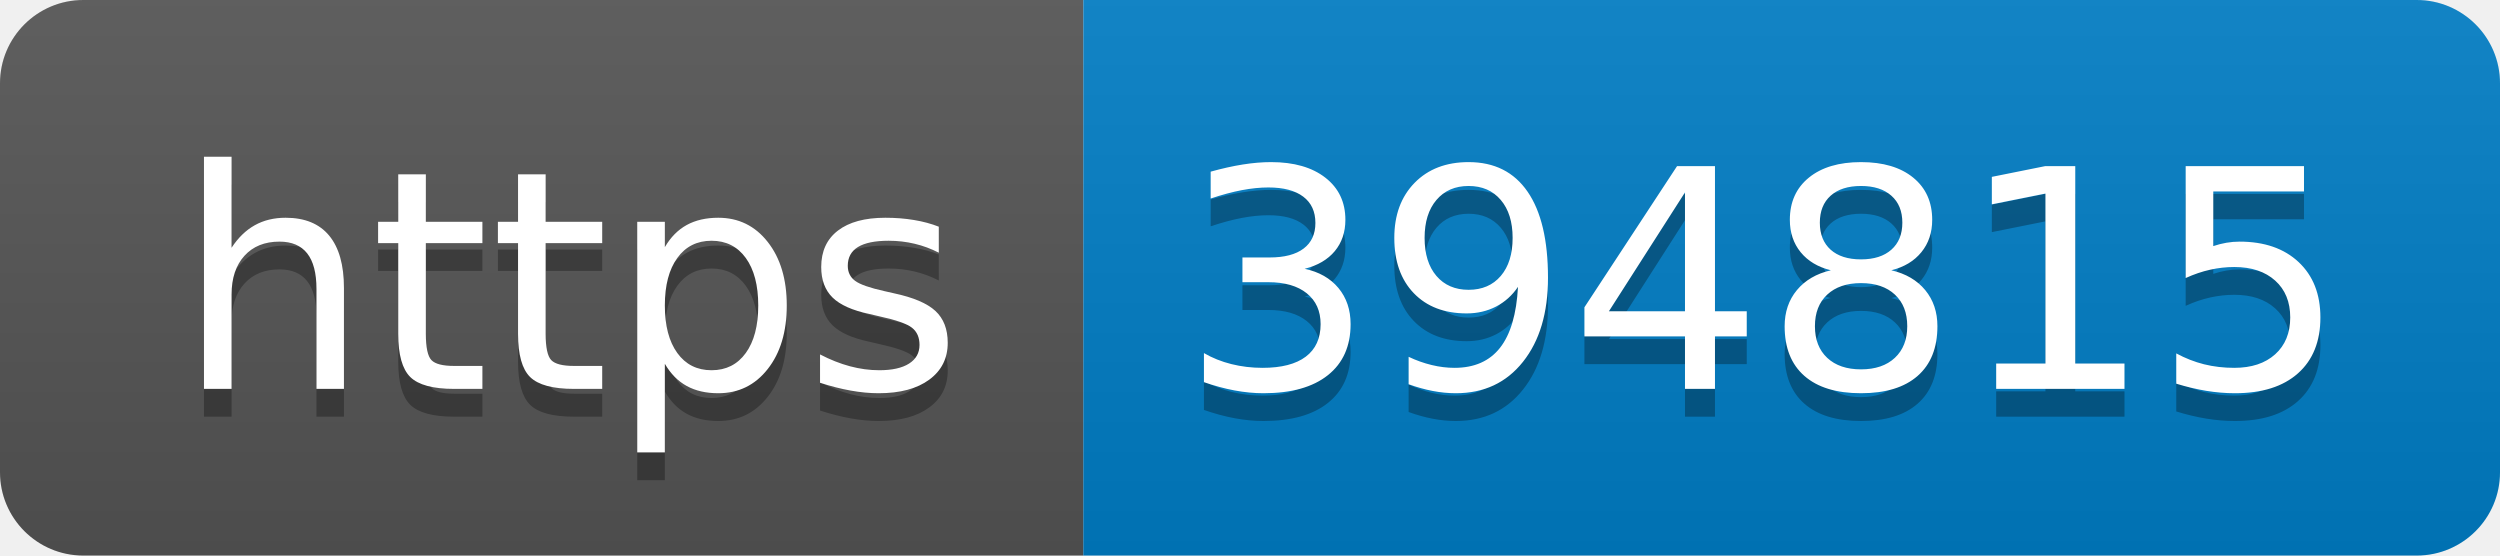
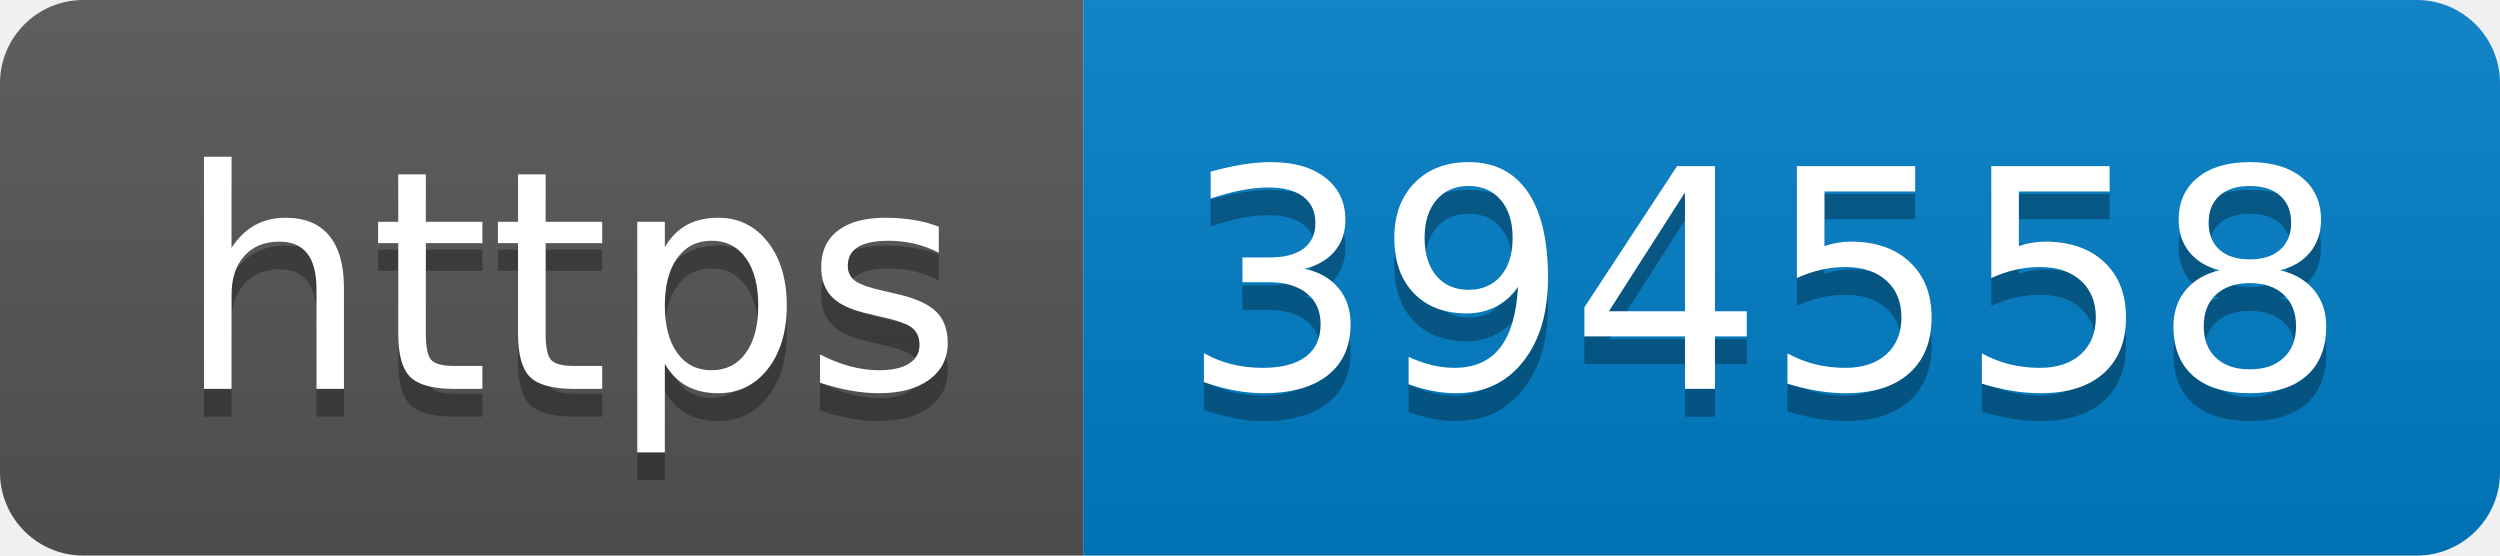
- <svg xmlns="http://www.w3.org/2000/svg" width="90" height="20" role="img" aria-label="https: 394815">
+ <svg xmlns="http://www.w3.org/2000/svg" width="90" height="20" role="img" aria-label="https: 394558">
  <linearGradient id="s" x2="0" y2="100%">
    <stop offset="0" stop-color="#bbb" stop-opacity=".1" />
    <stop offset="1" stop-opacity=".1" />
  </linearGradient>
  <clipPath id="r">
    <rect width="90" height="20" rx="3" fill="#fff" />
  </clipPath>
  <g clip-path="url(#r)">
    <rect width="39" height="20" fill="#555" />
    <rect x="39" width="51" height="20" fill="#007ec6" />
    <rect width="90" height="20" fill="url(#s)" />
  </g>
  <g fill="#fff" text-anchor="middle" font-family="Verdana,Geneva,DejaVu Sans,sans-serif" text-rendering="geometricPrecision" font-size="110">
    <text aria-hidden="true" x="205" y="150" fill="#010101" fill-opacity=".3" transform="scale(.1)" textLength="290">https</text>
    <text x="205" y="140" transform="scale(.1)" fill="#fff" textLength="290">https</text>
-     <text aria-hidden="true" x="635" y="150" fill="#010101" fill-opacity=".3" transform="scale(.1)" textLength="410">394815</text>
-     <text x="635" y="140" transform="scale(.1)" fill="#fff" textLength="410">394815</text>
+     <text aria-hidden="true" x="635" y="150" fill="#010101" fill-opacity=".3" transform="scale(.1)" textLength="410">394558</text>
+     <text x="635" y="140" transform="scale(.1)" fill="#fff" textLength="410">394558</text>
  </g>
</svg>
